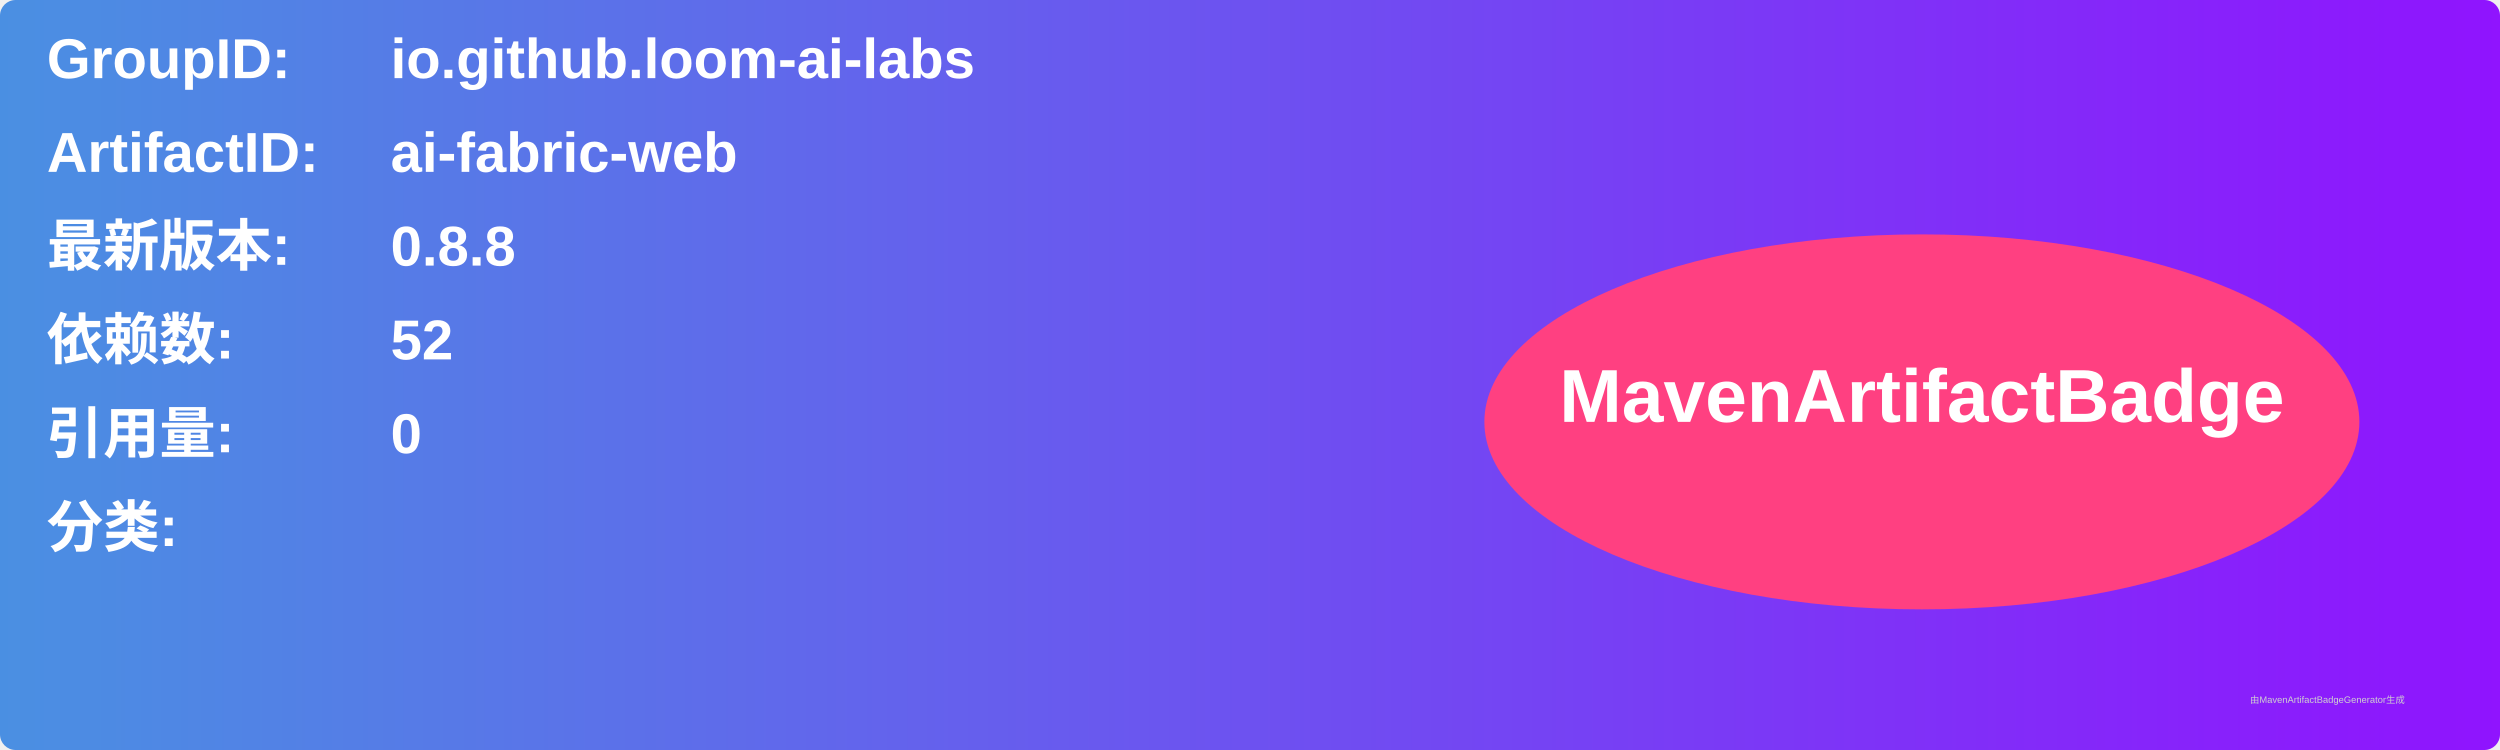
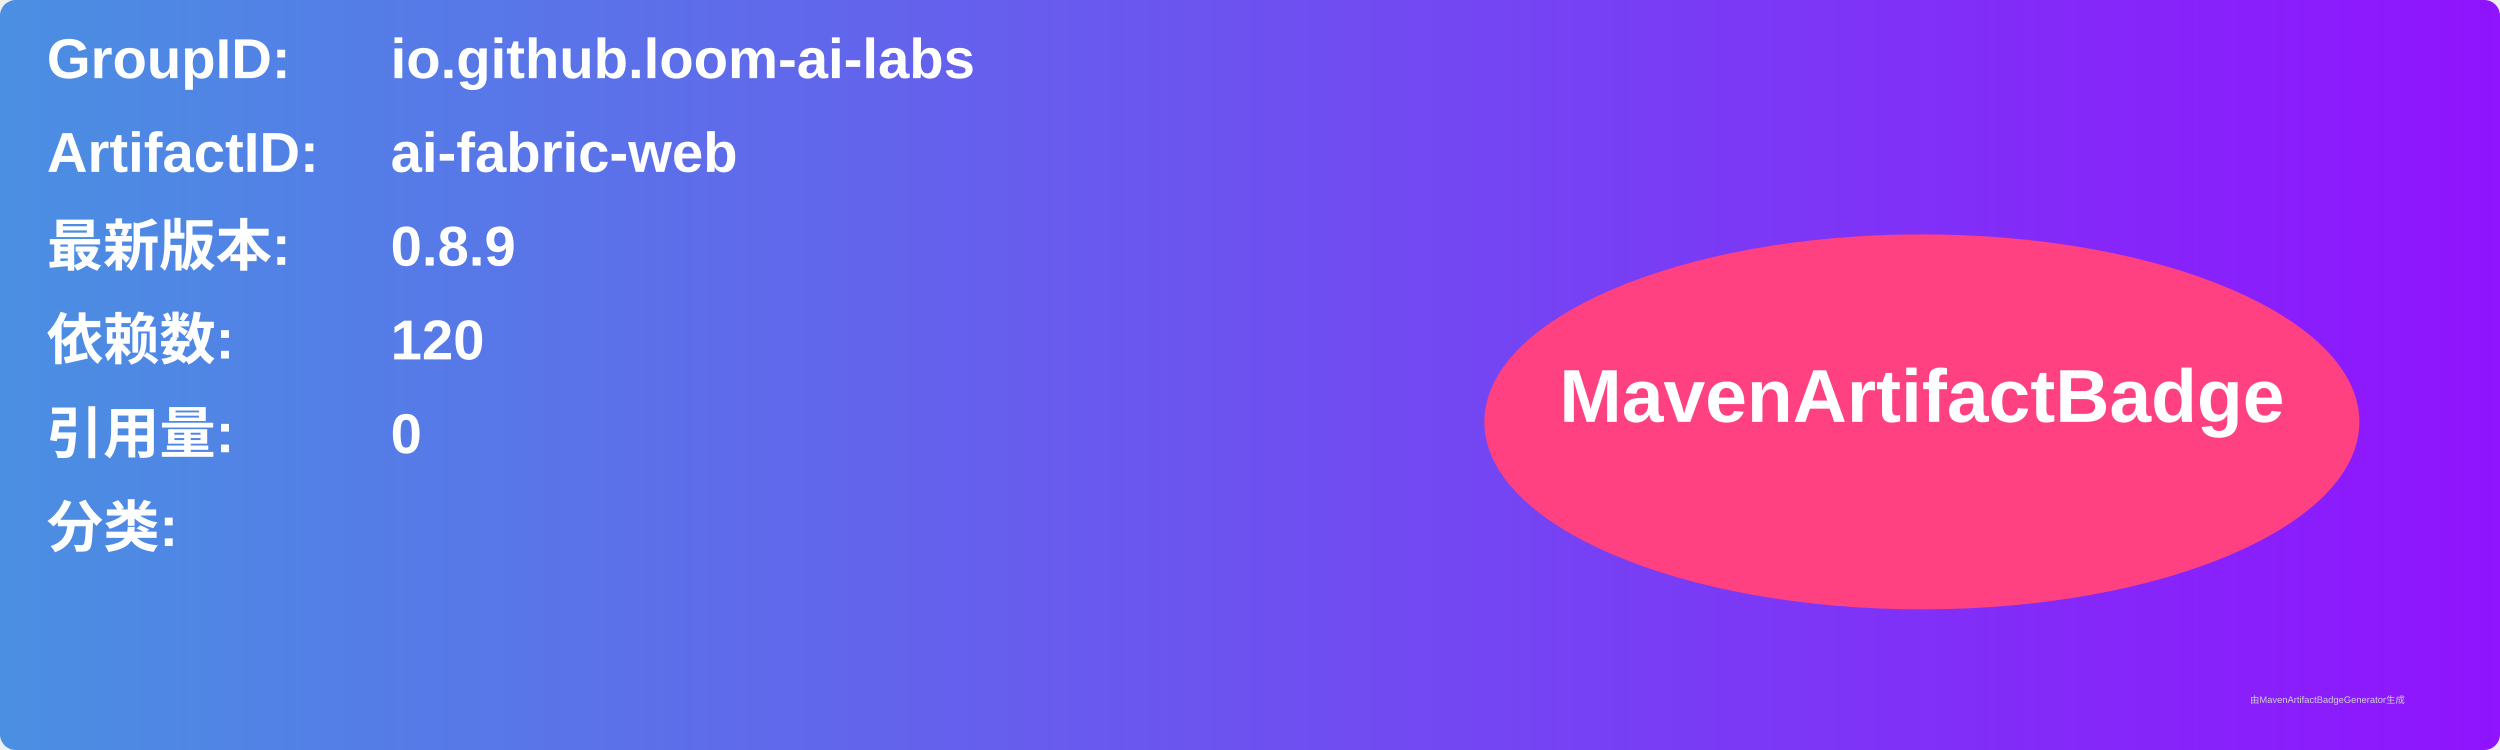
<svg xmlns="http://www.w3.org/2000/svg" width="800" height="240" viewBox="0 0 800 240">
  <linearGradient id="grad" x1="0%" y1="0%" x2="100%" y2="0%">
    <stop offset="0%" stop-color="#4a90e2" />
    <stop offset="100%" stop-color="#9013fe" />
  </linearGradient>
  <rect width="100%" height="100%" rx="5" ry="5" fill="url(#grad)" />
  <g transform="translate(15, 15)">
    <text x="0" y="10" font-family="Arial" font-size="18" fill="white" font-weight="bold" width="260">GroupID:</text>
    <text x="110" y="10" font-family="Arial" font-size="18" fill="white" font-weight="bold" width="460">io.github.loom-ai-labs</text>
    <text x="0" y="40" font-family="Arial" font-size="18" fill="white" font-weight="bold" width="260">ArtifactID:</text>
    <text x="110" y="40" font-family="Arial" font-size="18" fill="white" font-weight="bold" width="460">ai-fabric-web</text>
    <text x="0" y="70" font-family="Arial" font-size="18" fill="white" font-weight="bold">最新版本:</text>
    <text x="110" y="70" font-family="Arial" font-size="18" fill="white" font-weight="bold">
-       <tspan font-weight="bold">0.8.8</tspan>
+       <tspan font-weight="bold">0.8.9</tspan>
    </text>
    <text x="0" y="100" font-family="Arial" font-size="18" fill="white" font-weight="bold">依赖数: </text>
    <text x="110" y="100" font-family="Arial" font-size="18" fill="white">
-       <tspan font-weight="bold">52</tspan>
+       <tspan font-weight="bold">120</tspan>
    </text>
    <text x="0" y="130" font-family="Arial" font-size="18" fill="white" font-weight="bold">引用量: </text>
    <text x="110" y="130" font-family="Arial" font-size="18" fill="white">
      <tspan font-weight="bold">0</tspan>
    </text>
    <text x="0" y="160" font-family="Arial" font-size="18" fill="white" font-weight="bold">分类:</text>
    <text x="10" y="190" font-family="Arial" font-size="10" fill="white">
      <tspan font-weight="bold" />
    </text>
    <ellipse cx="600" cy="120" rx="140" ry="60" fill="#ff4081" />
    <text x="600" y="120" text-anchor="middle" font-family="Arial" font-size="24" fill="white" font-weight="bold">MavenArtifactBadge</text>
  </g>
  <text x="720" y="225" font-family="Arial" font-size="3" fill="#d0d0d0">由MavenArtifactBadgeGenerator生成</text>
</svg>
